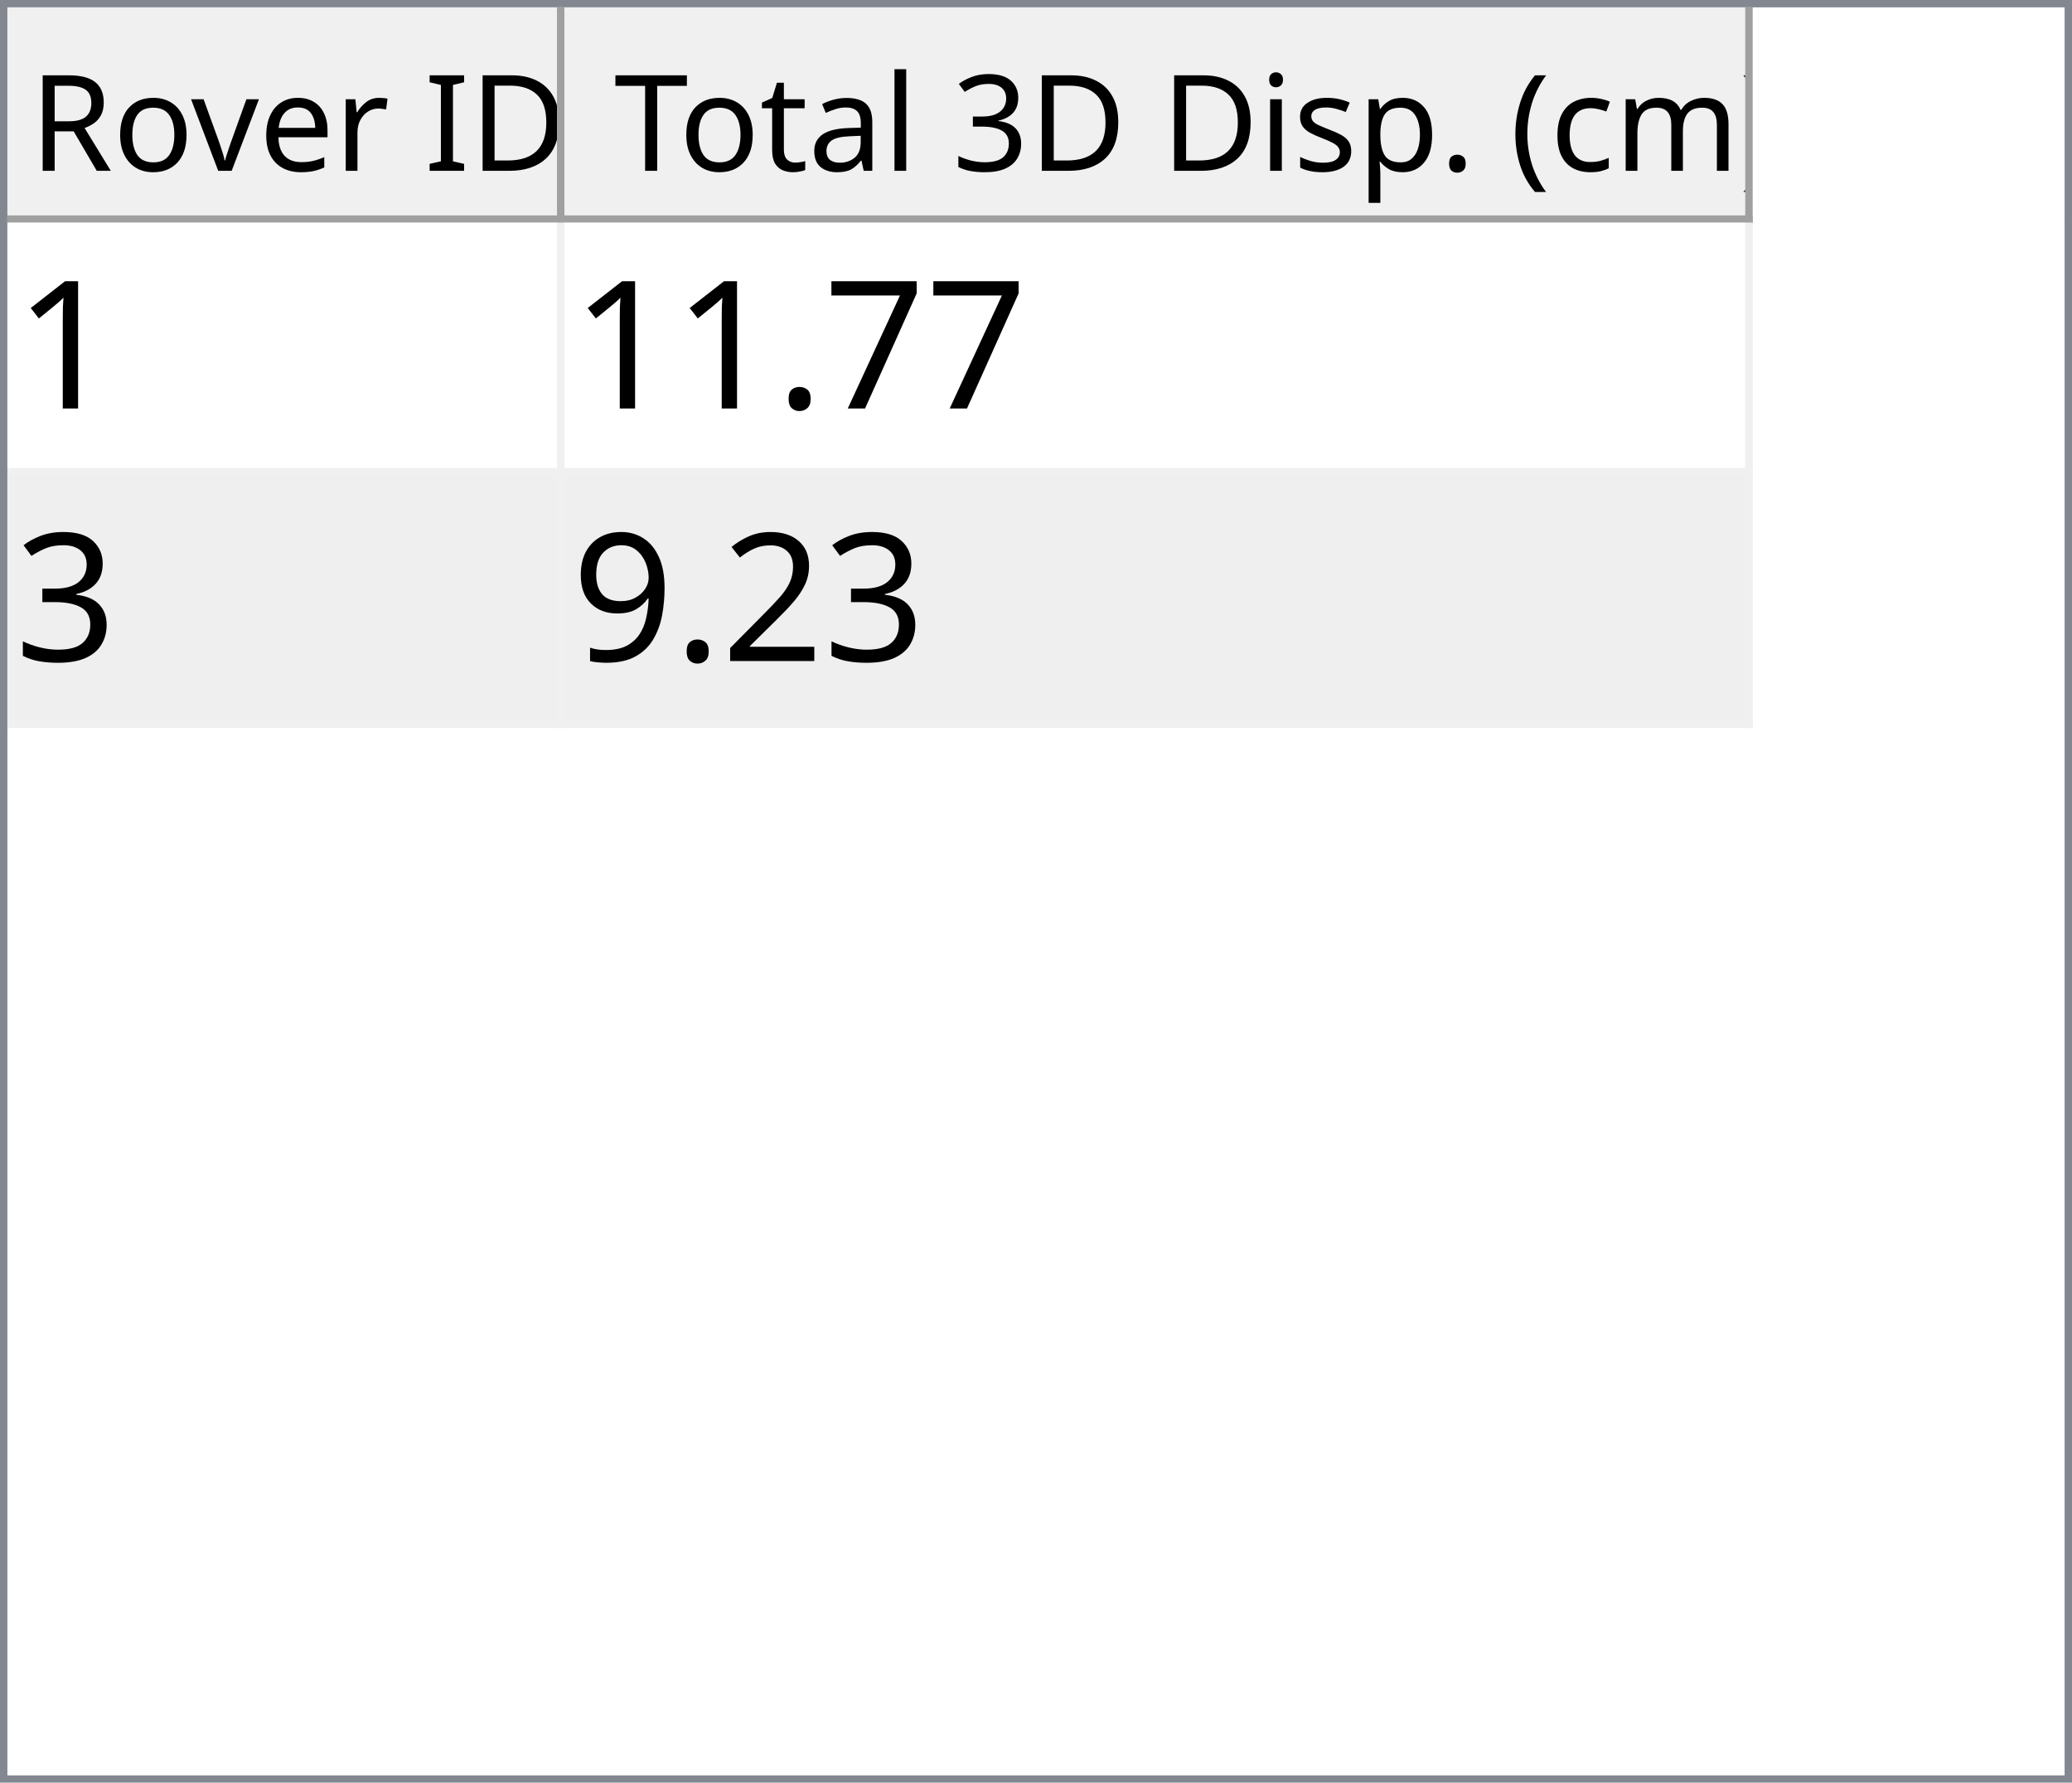
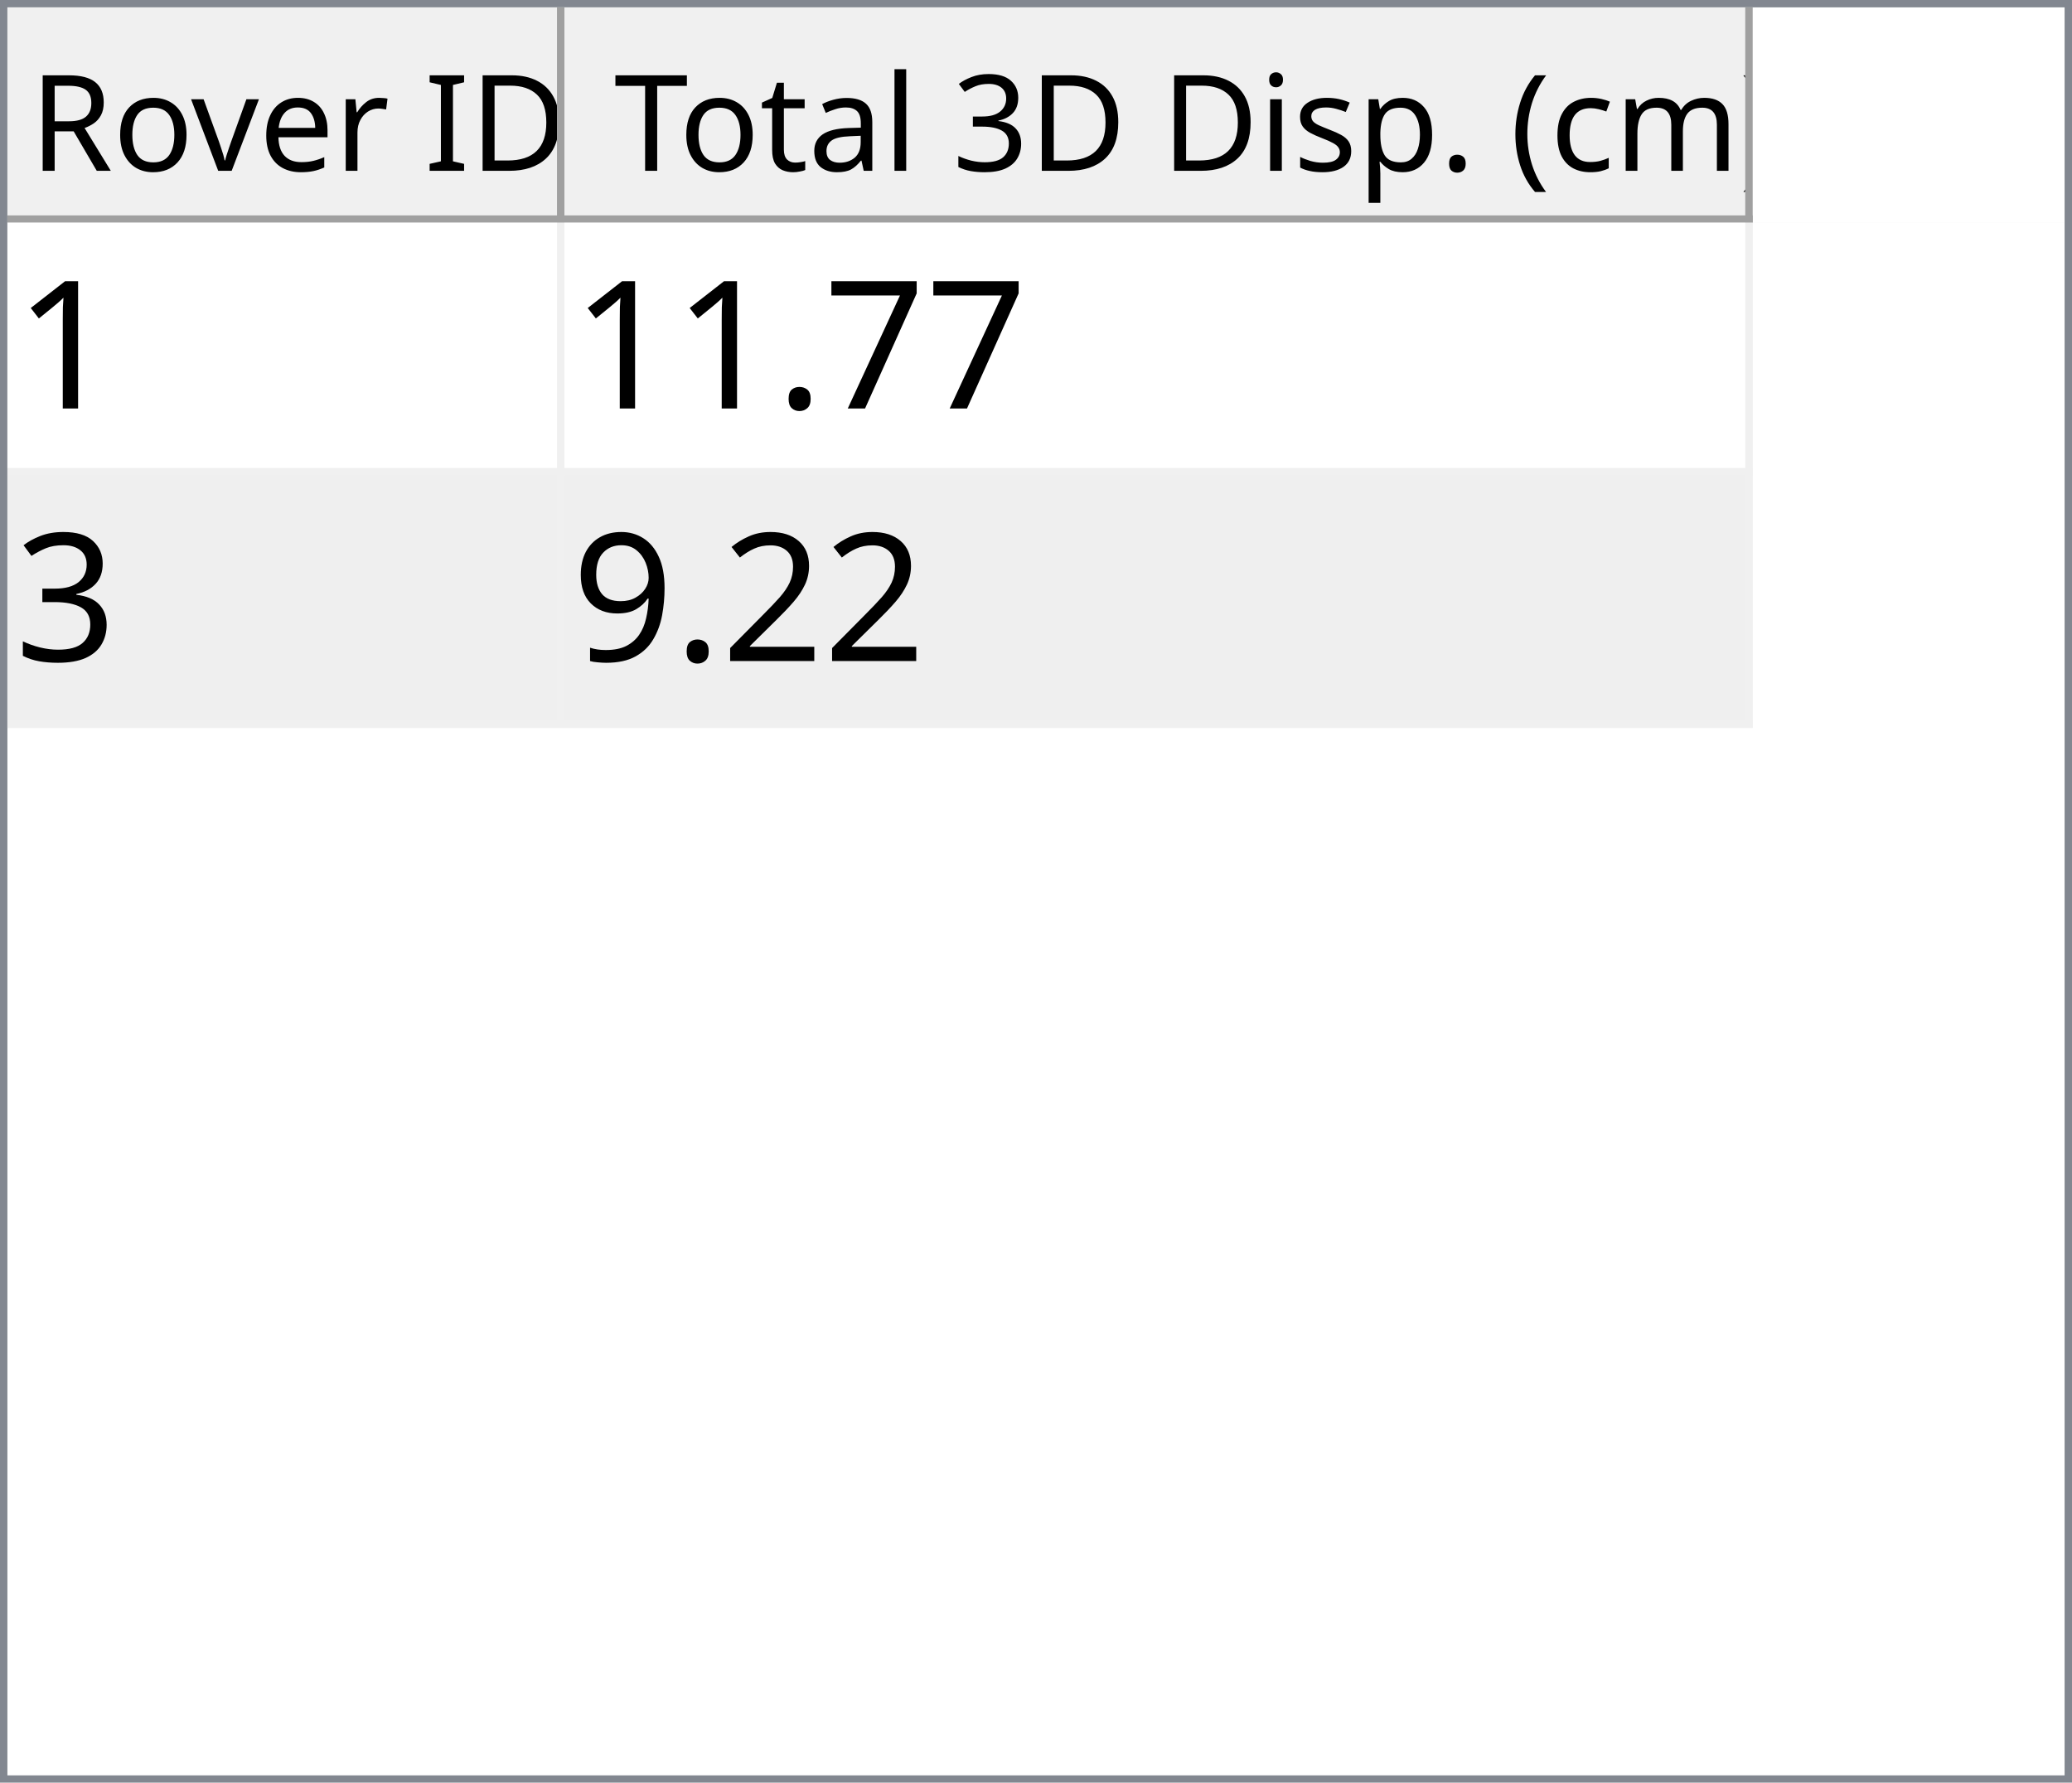
<svg xmlns="http://www.w3.org/2000/svg" style="fill-opacity:1; color-rendering:auto; color-interpolation:auto; text-rendering:auto; stroke:black; stroke-linecap:square; stroke-miterlimit:10; shape-rendering:auto; stroke-opacity:1; fill:black; stroke-dasharray:none; font-weight:normal; stroke-width:1; font-family:'Dialog'; font-style:normal; stroke-linejoin:miter; font-size:12px; stroke-dashoffset:0; image-rendering:auto;" width="279" height="240">
  <defs id="genericDefs" />
  <g>
    <defs id="defs1">
      <clipPath clipPathUnits="userSpaceOnUse" id="clipPath1">
        <path d="M0 0 L279 0 L279 240 L0 240 L0 0 Z" />
      </clipPath>
      <clipPath clipPathUnits="userSpaceOnUse" id="clipPath2">
        <path d="M0 0 L0 240 L279 240 L279 0 Z" />
      </clipPath>
      <clipPath clipPathUnits="userSpaceOnUse" id="clipPath3">
        <path d="M0 0 L0 29 L277 29 L277 0 Z" />
      </clipPath>
      <clipPath clipPathUnits="userSpaceOnUse" id="clipPath4">
        <path d="M0 0 L0 29 L75 29 L75 0 Z" />
      </clipPath>
      <clipPath clipPathUnits="userSpaceOnUse" id="clipPath5">
        <path d="M1 1 L1 28 L74 28 L74 1 Z" />
      </clipPath>
      <clipPath clipPathUnits="userSpaceOnUse" id="clipPath6">
        <path d="M0 0 L0 27 L73 27 L73 0 Z" />
      </clipPath>
      <clipPath clipPathUnits="userSpaceOnUse" id="clipPath7">
        <path d="M-0.5 -0.5 L-0.5 28.5 L74.5 28.5 L74.5 -0.5 Z" />
      </clipPath>
      <clipPath clipPathUnits="userSpaceOnUse" id="clipPath8">
        <path d="M0 0 L0 29 L160 29 L160 0 Z" />
      </clipPath>
      <clipPath clipPathUnits="userSpaceOnUse" id="clipPath9">
        <path d="M1 1 L1 28 L159 28 L159 1 Z" />
      </clipPath>
      <clipPath clipPathUnits="userSpaceOnUse" id="clipPath10">
        <path d="M0 0 L0 27 L158 27 L158 0 Z" />
      </clipPath>
      <clipPath clipPathUnits="userSpaceOnUse" id="clipPath11">
        <path d="M-0.5 -0.5 L-0.5 28.5 L159.5 28.5 L159.5 -0.5 Z" />
      </clipPath>
      <clipPath clipPathUnits="userSpaceOnUse" id="clipPath12">
        <path d="M0 0 L0 209 L277 209 L277 0 Z" />
      </clipPath>
      <clipPath clipPathUnits="userSpaceOnUse" id="clipPath13">
        <path d="M0 0 L0 68 L235 68 L235 0 Z" />
      </clipPath>
      <clipPath clipPathUnits="userSpaceOnUse" id="clipPath14">
        <path d="M-0.5 -0.5 L-0.5 67.5 L234.5 67.5 L234.5 -0.5 Z" />
      </clipPath>
      <clipPath clipPathUnits="userSpaceOnUse" id="clipPath15">
        <path d="M0 0 L0 33 L74 33 L74 0 Z" />
      </clipPath>
      <clipPath clipPathUnits="userSpaceOnUse" id="clipPath16">
        <path d="M0 0 L0 33 L159 33 L159 0 Z" />
      </clipPath>
      <font horiz-adv-x="64.551" id="font1">
        <font-face ascent="107.91" descent="25.098" units-per-em="100" style="font-style:normal; font-family:Segoe UI; font-weight:normal;" />
        <missing-glyph horiz-adv-x="64.551" d="M8.109 0 L8.109 68.266 L56.453 68.266 L56.453 0 L8.109 0 ZM15.328 7.234 L49.219 7.234 L49.219 61.031 L15.328 61.031 L15.328 7.234 Z" />
        <glyph unicode="D" horiz-adv-x="70.117" d="M9.188 0 L9.188 70.016 L28.516 70.016 Q65.531 70.016 65.531 35.891 Q65.531 19.672 55.25 9.836 Q44.969 0 27.734 0 L9.188 0 ZM17.391 62.594 L17.391 7.422 L27.828 7.422 Q41.609 7.422 49.273 14.797 Q56.938 22.172 56.938 35.688 Q56.938 62.594 28.328 62.594 L17.391 62.594 Z" />
        <glyph unicode="I" horiz-adv-x="26.611" d="M17.391 0 L9.188 0 L9.188 70.016 L17.391 70.016 L17.391 0 Z" />
        <glyph unicode=" " horiz-adv-x="27.393" d="" />
        <glyph unicode="r" horiz-adv-x="34.766" d="M34.188 41.891 Q32.078 43.5 28.125 43.5 Q23 43.5 19.555 38.672 Q16.109 33.844 16.109 25.484 L16.109 0 L8.109 0 L8.109 50 L16.109 50 L16.109 39.703 L16.312 39.703 Q18.016 44.969 21.531 47.922 Q25.047 50.875 29.391 50.875 Q32.516 50.875 34.188 50.203 L34.188 41.891 Z" />
        <glyph unicode="e" horiz-adv-x="52.295" d="M48.297 23 L12.984 23 Q13.188 14.656 17.484 10.109 Q21.781 5.562 29.297 5.562 Q37.75 5.562 44.828 11.141 L44.828 3.609 Q38.234 -1.172 27.391 -1.172 Q16.797 -1.172 10.742 5.641 Q4.688 12.453 4.688 24.812 Q4.688 36.469 11.305 43.82 Q17.922 51.172 27.734 51.172 Q37.547 51.172 42.922 44.828 Q48.297 38.484 48.297 27.203 L48.297 23 ZM40.094 29.781 Q40.047 36.719 36.75 40.578 Q33.453 44.438 27.594 44.438 Q21.922 44.438 17.969 40.383 Q14.016 36.328 13.094 29.781 L40.094 29.781 Z" />
        <glyph unicode="v" horiz-adv-x="47.9" d="M47.406 50 L27.484 0 L19.625 0 L0.688 50 L9.469 50 L22.172 13.672 Q23.578 9.672 23.922 6.688 L24.125 6.688 Q24.609 10.453 25.688 13.484 L38.969 50 L47.406 50 Z" />
        <glyph unicode="o" horiz-adv-x="58.594" d="M29 -1.172 Q17.922 -1.172 11.305 5.836 Q4.688 12.844 4.688 24.422 Q4.688 37.016 11.57 44.094 Q18.453 51.172 30.172 51.172 Q41.359 51.172 47.633 44.289 Q53.906 37.406 53.906 25.203 Q53.906 13.234 47.141 6.031 Q40.375 -1.172 29 -1.172 ZM29.594 44.438 Q21.875 44.438 17.383 39.188 Q12.891 33.938 12.891 24.703 Q12.891 15.828 17.43 10.695 Q21.969 5.562 29.594 5.562 Q37.359 5.562 41.531 10.594 Q45.703 15.625 45.703 24.906 Q45.703 34.281 41.531 39.359 Q37.359 44.438 29.594 44.438 Z" />
        <glyph unicode="R" horiz-adv-x="59.814" d="M59.375 0 L49.609 0 L37.891 19.625 Q36.281 22.359 34.766 24.289 Q33.25 26.219 31.664 27.438 Q30.078 28.656 28.25 29.219 Q26.422 29.781 24.125 29.781 L17.391 29.781 L17.391 0 L9.188 0 L9.188 70.016 L30.078 70.016 Q34.672 70.016 38.555 68.867 Q42.438 67.719 45.289 65.375 Q48.141 63.031 49.758 59.547 Q51.375 56.062 51.375 51.375 Q51.375 47.703 50.273 44.656 Q49.172 41.609 47.148 39.211 Q45.125 36.812 42.266 35.133 Q39.406 33.453 35.844 32.516 L35.844 32.328 Q37.594 31.547 38.891 30.547 Q40.188 29.547 41.359 28.18 Q42.531 26.812 43.68 25.078 Q44.828 23.344 46.234 21.047 L59.375 0 ZM17.391 62.594 L17.391 37.203 L28.516 37.203 Q31.594 37.203 34.203 38.133 Q36.812 39.062 38.719 40.797 Q40.625 42.531 41.703 45.047 Q42.781 47.562 42.781 50.688 Q42.781 56.297 39.141 59.445 Q35.5 62.594 28.609 62.594 L17.391 62.594 Z" />
        <glyph unicode=")" horiz-adv-x="30.176" d="M8.297 -15.922 L1.172 -15.922 Q16.406 2.344 16.406 26.812 Q16.406 51.469 1.078 70.016 L8.297 70.016 Q23.531 52.156 23.531 26.703 Q23.531 1.375 8.297 -15.922 Z" />
        <glyph unicode="m" horiz-adv-x="86.133" d="M79.109 0 L71.094 0 L71.094 28.719 Q71.094 37.016 68.531 40.727 Q65.969 44.438 59.906 44.438 Q54.781 44.438 51.195 39.75 Q47.609 35.062 47.609 28.516 L47.609 0 L39.594 0 L39.594 29.688 Q39.594 44.438 28.219 44.438 Q22.953 44.438 19.531 40.016 Q16.109 35.594 16.109 28.516 L16.109 0 L8.109 0 L8.109 50 L16.109 50 L16.109 42.094 L16.312 42.094 Q21.625 51.172 31.844 51.172 Q36.969 51.172 40.773 48.312 Q44.578 45.453 46 40.828 Q51.562 51.172 62.594 51.172 Q79.109 51.172 79.109 30.812 L79.109 0 Z" />
        <glyph unicode="c" horiz-adv-x="46.191" d="M42.188 2.297 Q36.422 -1.172 28.516 -1.172 Q17.828 -1.172 11.258 5.789 Q4.688 12.75 4.688 23.828 Q4.688 36.188 11.766 43.68 Q18.844 51.172 30.672 51.172 Q37.25 51.172 42.281 48.734 L42.281 40.531 Q36.719 44.438 30.375 44.438 Q22.703 44.438 17.797 38.945 Q12.891 33.453 12.891 24.516 Q12.891 15.719 17.508 10.641 Q22.125 5.562 29.891 5.562 Q36.422 5.562 42.188 9.906 L42.188 2.297 Z" />
        <glyph unicode="(" horiz-adv-x="30.176" d="M29.109 -15.922 L21.969 -15.922 Q6.844 1.375 6.844 26.703 Q6.844 52.156 21.969 70.016 L29.203 70.016 Q13.875 51.469 13.875 26.812 Q13.875 2.344 29.109 -15.922 Z" />
        <glyph unicode="." horiz-adv-x="21.68" d="M10.891 -1.078 Q8.641 -1.078 7.055 0.539 Q5.469 2.156 5.469 4.391 Q5.469 6.641 7.055 8.273 Q8.641 9.906 10.891 9.906 Q13.188 9.906 14.797 8.273 Q16.406 6.641 16.406 4.391 Q16.406 2.156 14.797 0.539 Q13.188 -1.078 10.891 -1.078 Z" />
        <glyph unicode="p" horiz-adv-x="58.789" d="M16.312 7.234 L16.109 7.234 L16.109 -23 L8.109 -23 L8.109 50 L16.109 50 L16.109 41.219 L16.312 41.219 Q22.219 51.172 33.594 51.172 Q43.266 51.172 48.688 44.461 Q54.109 37.75 54.109 26.469 Q54.109 13.922 48 6.375 Q41.891 -1.172 31.297 -1.172 Q21.578 -1.172 16.312 7.234 ZM16.109 27.391 L16.109 20.406 Q16.109 14.203 20.141 9.883 Q24.172 5.562 30.375 5.562 Q37.641 5.562 41.773 11.133 Q45.906 16.703 45.906 26.609 Q45.906 34.969 42.047 39.703 Q38.188 44.438 31.594 44.438 Q24.609 44.438 20.359 39.578 Q16.109 34.719 16.109 27.391 Z" />
        <glyph unicode="s" horiz-adv-x="42.432" d="M5.078 1.812 L5.078 10.406 Q11.625 5.562 19.484 5.562 Q30.031 5.562 30.031 12.594 Q30.031 14.594 29.125 15.992 Q28.219 17.391 26.68 18.461 Q25.141 19.531 23.07 20.383 Q21 21.234 18.609 22.172 Q15.281 23.484 12.766 24.828 Q10.25 26.172 8.57 27.859 Q6.891 29.547 6.031 31.695 Q5.172 33.844 5.172 36.719 Q5.172 40.234 6.789 42.945 Q8.406 45.656 11.086 47.484 Q13.766 49.312 17.211 50.242 Q20.656 51.172 24.312 51.172 Q30.812 51.172 35.938 48.922 L35.938 40.828 Q30.422 44.438 23.25 44.438 Q21 44.438 19.195 43.922 Q17.391 43.406 16.094 42.477 Q14.797 41.547 14.086 40.258 Q13.375 38.969 13.375 37.406 Q13.375 35.453 14.086 34.133 Q14.797 32.812 16.164 31.789 Q17.531 30.766 19.484 29.938 Q21.438 29.109 23.922 28.125 Q27.25 26.859 29.883 25.516 Q32.516 24.172 34.375 22.484 Q36.234 20.797 37.234 18.602 Q38.234 16.406 38.234 13.375 Q38.234 9.672 36.602 6.938 Q34.969 4.203 32.234 2.398 Q29.5 0.594 25.93 -0.289 Q22.359 -1.172 18.453 -1.172 Q10.75 -1.172 5.078 1.812 Z" />
        <glyph unicode="i" horiz-adv-x="24.219" d="M12.203 62.703 Q10.062 62.703 8.547 64.164 Q7.031 65.625 7.031 67.875 Q7.031 70.125 8.547 71.609 Q10.062 73.094 12.203 73.094 Q14.406 73.094 15.945 71.609 Q17.484 70.125 17.484 67.875 Q17.484 65.719 15.945 64.211 Q14.406 62.703 12.203 62.703 ZM16.109 0 L8.109 0 L8.109 50 L16.109 50 L16.109 0 Z" />
        <glyph unicode="3" horiz-adv-x="53.906" d="M46.531 19.828 Q46.531 15.094 44.75 11.211 Q42.969 7.328 39.719 4.57 Q36.469 1.812 31.93 0.297 Q27.391 -1.219 21.922 -1.219 Q11.922 -1.219 6 2.594 L6 11.188 Q13.094 5.609 22.219 5.609 Q25.875 5.609 28.828 6.539 Q31.781 7.469 33.906 9.227 Q36.031 10.984 37.18 13.477 Q38.328 15.969 38.328 19.094 Q38.328 32.812 18.797 32.812 L12.984 32.812 L12.984 39.594 L18.5 39.594 Q35.797 39.594 35.797 52.484 Q35.797 64.406 22.609 64.406 Q15.188 64.406 8.688 59.422 L8.688 67.188 Q15.375 71.188 24.609 71.188 Q29 71.188 32.57 69.969 Q36.141 68.75 38.68 66.555 Q41.219 64.359 42.609 61.281 Q44 58.203 44 54.5 Q44 40.672 30.031 36.719 L30.031 36.531 Q33.594 36.141 36.625 34.797 Q39.656 33.453 41.852 31.305 Q44.047 29.156 45.289 26.25 Q46.531 23.344 46.531 19.828 Z" />
        <glyph unicode="l" horiz-adv-x="24.219" d="M16.109 0 L8.109 0 L8.109 74.031 L16.109 74.031 L16.109 0 Z" />
        <glyph unicode="a" horiz-adv-x="50.879" d="M43.891 0 L35.891 0 L35.891 7.812 L35.688 7.812 Q30.469 -1.172 20.312 -1.172 Q12.844 -1.172 8.617 2.781 Q4.391 6.734 4.391 13.281 Q4.391 27.297 20.906 29.594 L35.891 31.688 Q35.891 44.438 25.594 44.438 Q16.547 44.438 9.281 38.281 L9.281 46.484 Q16.656 51.172 26.266 51.172 Q43.891 51.172 43.891 32.516 L43.891 0 ZM35.891 25.297 L23.828 23.641 Q18.266 22.859 15.43 20.875 Q12.594 18.891 12.594 13.875 Q12.594 10.203 15.211 7.883 Q17.828 5.562 22.172 5.562 Q28.125 5.562 32.008 9.742 Q35.891 13.922 35.891 20.312 L35.891 25.297 Z" />
        <glyph unicode="t" horiz-adv-x="33.887" d="M31.297 0.484 Q28.469 -1.078 23.828 -1.078 Q10.688 -1.078 10.688 13.578 L10.688 43.172 L2.094 43.172 L2.094 50 L10.688 50 L10.688 62.203 L18.703 64.797 L18.703 50 L31.297 50 L31.297 43.172 L18.703 43.172 L18.703 14.984 Q18.703 9.969 20.414 7.82 Q22.125 5.672 26.078 5.672 Q29.109 5.672 31.297 7.328 L31.297 0.484 Z" />
        <glyph unicode="T" horiz-adv-x="52.393" d="M50.594 62.594 L30.375 62.594 L30.375 0 L22.172 0 L22.172 62.594 L2 62.594 L2 70.016 L50.594 70.016 L50.594 62.594 Z" />
      </font>
      <font horiz-adv-x="75.0" id="font2">
        <font-face ascent="100.537" descent="21.973" units-per-em="100" style="font-style:normal; font-family:sans-serif; font-weight:normal;" />
        <missing-glyph horiz-adv-x="75.0" d="M12.5 0 L12.5 62.5 L62.5 62.5 L62.5 0 L12.5 0 ZM14.062 1.562 L60.938 1.562 L60.938 60.938 L14.062 60.938 L14.062 1.562 Z" />
        <glyph unicode="1" horiz-adv-x="55.615" d="M37.25 0 L28.469 0 L28.469 56 Q25.297 52.984 20.141 49.953 Q14.984 46.922 10.891 45.406 L10.891 53.906 Q18.266 57.375 23.781 62.305 Q29.297 67.234 31.594 71.875 L37.25 71.875 L37.25 0 Z" />
        <glyph unicode="7" horiz-adv-x="55.615" d="M4.734 62.203 L4.734 70.656 L51.078 70.656 L51.078 63.812 Q44.234 56.547 37.523 44.484 Q30.812 32.422 27.156 19.672 Q24.516 10.688 23.781 0 L14.75 0 Q14.891 8.453 18.062 20.414 Q21.234 32.375 27.172 43.484 Q33.109 54.594 39.797 62.203 L4.734 62.203 Z" />
        <glyph unicode="." horiz-adv-x="27.783" d="M9.078 0 L9.078 10.016 L19.094 10.016 L19.094 0 L9.078 0 Z" />
        <glyph unicode="3" horiz-adv-x="55.615" d="M4.203 18.891 L12.984 20.062 Q14.5 12.594 18.141 9.297 Q21.781 6 27 6 Q33.203 6 37.477 10.297 Q41.75 14.594 41.75 20.953 Q41.75 27 37.797 30.93 Q33.844 34.859 27.734 34.859 Q25.25 34.859 21.531 33.891 L22.516 41.609 Q23.391 41.5 23.922 41.5 Q29.547 41.5 34.039 44.43 Q38.531 47.359 38.531 53.469 Q38.531 58.297 35.258 61.477 Q31.984 64.656 26.812 64.656 Q21.688 64.656 18.266 61.43 Q14.844 58.203 13.875 51.766 L5.078 53.328 Q6.688 62.156 12.398 67.016 Q18.109 71.875 26.609 71.875 Q32.469 71.875 37.398 69.359 Q42.328 66.844 44.945 62.5 Q47.562 58.156 47.562 53.266 Q47.562 48.641 45.07 44.828 Q42.578 41.016 37.703 38.766 Q44.047 37.312 47.562 32.695 Q51.078 28.078 51.078 21.141 Q51.078 11.766 44.242 5.25 Q37.406 -1.266 26.953 -1.266 Q17.531 -1.266 11.305 4.352 Q5.078 9.969 4.203 18.891 Z" />
        <glyph unicode="2" horiz-adv-x="55.615" d="M50.344 8.453 L50.344 0 L3.031 0 Q2.938 3.172 4.047 6.109 Q5.859 10.938 9.836 15.625 Q13.812 20.312 21.344 26.469 Q33.016 36.031 37.117 41.625 Q41.219 47.219 41.219 52.203 Q41.219 57.422 37.477 61.008 Q33.734 64.594 27.734 64.594 Q21.391 64.594 17.578 60.789 Q13.766 56.984 13.719 50.25 L4.688 51.172 Q5.609 61.281 11.664 66.578 Q17.719 71.875 27.938 71.875 Q38.234 71.875 44.242 66.164 Q50.25 60.453 50.25 52 Q50.25 47.703 48.492 43.555 Q46.734 39.406 42.656 34.812 Q38.578 30.219 29.109 22.219 Q21.188 15.578 18.945 13.211 Q16.703 10.844 15.234 8.453 L50.344 8.453 Z" />
        <glyph unicode="9" horiz-adv-x="55.615" d="M5.469 16.547 L13.922 17.328 Q14.984 11.375 18.016 8.688 Q21.047 6 25.781 6 Q29.828 6 32.883 7.859 Q35.938 9.719 37.891 12.82 Q39.844 15.922 41.164 21.195 Q42.484 26.469 42.484 31.938 Q42.484 32.516 42.438 33.688 Q39.797 29.5 35.234 26.883 Q30.672 24.266 25.344 24.266 Q16.453 24.266 10.305 30.711 Q4.156 37.156 4.156 47.703 Q4.156 58.594 10.578 65.234 Q17 71.875 26.656 71.875 Q33.641 71.875 39.43 68.117 Q45.219 64.359 48.219 57.398 Q51.219 50.438 51.219 37.25 Q51.219 23.531 48.242 15.406 Q45.266 7.281 39.383 3.031 Q33.5 -1.219 25.594 -1.219 Q17.188 -1.219 11.867 3.445 Q6.547 8.109 5.469 16.547 ZM41.453 48.141 Q41.453 55.719 37.43 60.156 Q33.406 64.594 27.734 64.594 Q21.875 64.594 17.531 59.812 Q13.188 55.031 13.188 47.406 Q13.188 40.578 17.312 36.305 Q21.438 32.031 27.484 32.031 Q33.594 32.031 37.523 36.305 Q41.453 40.578 41.453 48.141 Z" />
      </font>
    </defs>
    <g style="fill:white; stroke:white;">
      <rect x="0" y="0" width="279" style="clip-path:url(#clipPath1); stroke:none;" height="240" />
    </g>
    <g style="fill:white; text-rendering:optimizeSpeed; color-rendering:optimizeSpeed; image-rendering:optimizeSpeed; shape-rendering:crispEdges; stroke:white; color-interpolation:sRGB;">
      <rect x="0" width="279" height="240" y="0" style="stroke:none;" />
      <path style="stroke:none;" d="M0 240 L279 240 L279 0 L0 0 Z" />
    </g>
    <g style="fill:rgb(240,240,240); font-size:18px; font-family:'Segoe UI'; stroke:rgb(240,240,240);">
      <rect x="0" y="0" width="279" style="clip-path:url(#clipPath2); stroke:none;" height="240" />
    </g>
    <g style="fill:rgb(130,135,144); font-size:18px; font-family:'Segoe UI'; stroke:rgb(130,135,144);">
      <path d="M0 0 L279 0 L279 240 L0 240 L0 0 ZM1 1 L278 1 L278 239 L1 239 L1 1 Z" style="fill-rule:evenodd; clip-path:url(#clipPath2); stroke:none;" />
    </g>
    <g style="fill:white; font-size:18px; font-family:'Segoe UI'; stroke:white;" transform="translate(1,1)">
      <rect x="0" y="0" width="277" style="clip-path:url(#clipPath3); stroke:none;" height="29" />
    </g>
    <g style="fill:rgb(240,240,240); font-size:18px; font-family:'Segoe UI'; stroke:rgb(240,240,240);" transform="translate(1,1)">
      <rect x="0" y="0" width="75" style="clip-path:url(#clipPath4); stroke:none;" height="29" />
    </g>
    <g style="font-family:'Segoe UI'; font-size:18px;" transform="translate(2,2)">
      <text x="2" xml:space="preserve" y="21" style="clip-path:url(#clipPath6); stroke:none;">Rover ID</text>
    </g>
    <g transform="translate(1.5,1.5)" style="fill:rgb(160,160,160); font-size:18px; font-family:'Segoe UI'; stroke:rgb(160,160,160); stroke-linejoin:bevel;">
      <line x1="74" x2="74" y1="0" style="fill:none; clip-path:url(#clipPath7);" y2="28" />
    </g>
    <g transform="matrix(1,0,0,1,1,1) translate(0.5,0.5)" style="fill:rgb(160,160,160); font-size:18px; font-family:'Segoe UI'; stroke:rgb(160,160,160); stroke-linejoin:bevel;">
      <line x1="0" x2="74" y1="28" style="fill:none; clip-path:url(#clipPath7);" y2="28" />
    </g>
    <g style="fill:rgb(240,240,240); font-size:18px; font-family:'Segoe UI'; stroke:rgb(240,240,240);" transform="translate(76,1)">
      <rect x="0" y="0" width="160" style="clip-path:url(#clipPath8); stroke:none;" height="29" />
    </g>
    <g style="font-family:'Segoe UI'; font-size:18px;" transform="translate(77,2)">
      <text x="1" xml:space="preserve" y="21" style="clip-path:url(#clipPath10); stroke:none;"> Total 3D Disp. (cm)</text>
    </g>
    <g transform="translate(76.5,1.5)" style="fill:rgb(160,160,160); font-size:18px; font-family:'Segoe UI'; stroke:rgb(160,160,160); stroke-linejoin:bevel;">
      <line x1="159" x2="159" y1="0" style="fill:none; clip-path:url(#clipPath11);" y2="28" />
    </g>
    <g transform="matrix(1,0,0,1,76,1) translate(0.5,0.5)" style="fill:rgb(160,160,160); font-size:18px; font-family:'Segoe UI'; stroke:rgb(160,160,160); stroke-linejoin:bevel;">
      <line x1="0" x2="159" y1="28" style="fill:none; clip-path:url(#clipPath11);" y2="28" />
    </g>
    <g style="fill:white; font-size:18px; font-family:'Segoe UI'; stroke:white;" transform="translate(1,30)">
      <rect x="0" y="0" width="277" style="clip-path:url(#clipPath12); stroke:none;" height="209" />
    </g>
    <g style="fill:rgb(240,240,240); font-size:24px; font-family:sans-serif; stroke:rgb(240,240,240);" transform="translate(1,30)">
      <rect x="0" y="0" width="235" style="clip-path:url(#clipPath13); stroke:none;" height="68" />
      <line transform="translate(0.5,0.5)" x1="0" x2="234" y1="33" style="clip-path:url(#clipPath14); fill:none; stroke-linejoin:bevel;" y2="33" />
    </g>
    <g transform="matrix(1,0,0,1,1,30) translate(0.5,0.5)" style="fill:rgb(240,240,240); font-size:24px; font-family:sans-serif; stroke:rgb(240,240,240); stroke-linejoin:bevel;">
      <line x1="0" x2="234" y1="67" style="fill:none; clip-path:url(#clipPath14);" y2="67" />
    </g>
    <g transform="matrix(1,0,0,1,1,30) translate(0.5,0.5)" style="fill:rgb(240,240,240); font-size:24px; font-family:sans-serif; stroke:rgb(240,240,240); stroke-linejoin:bevel;">
      <line x1="74" x2="74" y1="0" style="fill:none; clip-path:url(#clipPath14);" y2="67" />
    </g>
    <g transform="matrix(1,0,0,1,1,30) translate(0.5,0.5)" style="fill:rgb(240,240,240); font-size:24px; font-family:sans-serif; stroke:rgb(240,240,240); stroke-linejoin:bevel;">
      <line x1="234" x2="234" y1="0" style="fill:none; clip-path:url(#clipPath14);" y2="67" />
    </g>
    <g style="fill:white; font-size:24px; font-family:sans-serif; stroke:white;" transform="matrix(1,0,0,1,1,30)">
      <rect x="0" y="0" width="74" style="clip-path:url(#clipPath15); stroke:none;" height="33" />
      <text x="1" y="25" style="fill:black; clip-path:url(#clipPath15); stroke:none;" xml:space="preserve">1</text>
    </g>
    <g style="fill:white; font-size:24px; font-family:sans-serif; stroke:white;" transform="matrix(1,0,0,1,1,30) translate(75,0)">
      <rect x="0" y="0" width="159" style="clip-path:url(#clipPath16); stroke:none;" height="33" />
      <text x="1" y="25" style="fill:black; clip-path:url(#clipPath16); stroke:none;" xml:space="preserve">11.77</text>
    </g>
    <g style="fill:rgb(239,239,239); font-size:24px; font-family:sans-serif; stroke:rgb(239,239,239);" transform="matrix(1,0,0,1,1,30) translate(0,34)">
      <rect x="0" y="0" width="74" style="clip-path:url(#clipPath15); stroke:none;" height="33" />
      <text x="1" y="25" style="fill:black; clip-path:url(#clipPath15); stroke:none;" xml:space="preserve">3</text>
    </g>
    <g style="fill:rgb(239,239,239); font-size:24px; font-family:sans-serif; stroke:rgb(239,239,239);" transform="matrix(1,0,0,1,1,30) translate(75,34)">
      <rect x="0" y="0" width="159" style="clip-path:url(#clipPath16); stroke:none;" height="33" />
-       <text x="1" y="25" style="fill:black; clip-path:url(#clipPath16); stroke:none;" xml:space="preserve">9.23</text>
+       <text x="1" y="25" style="fill:black; clip-path:url(#clipPath16); stroke:none;" xml:space="preserve">9.22</text>
    </g>
  </g>
</svg>
